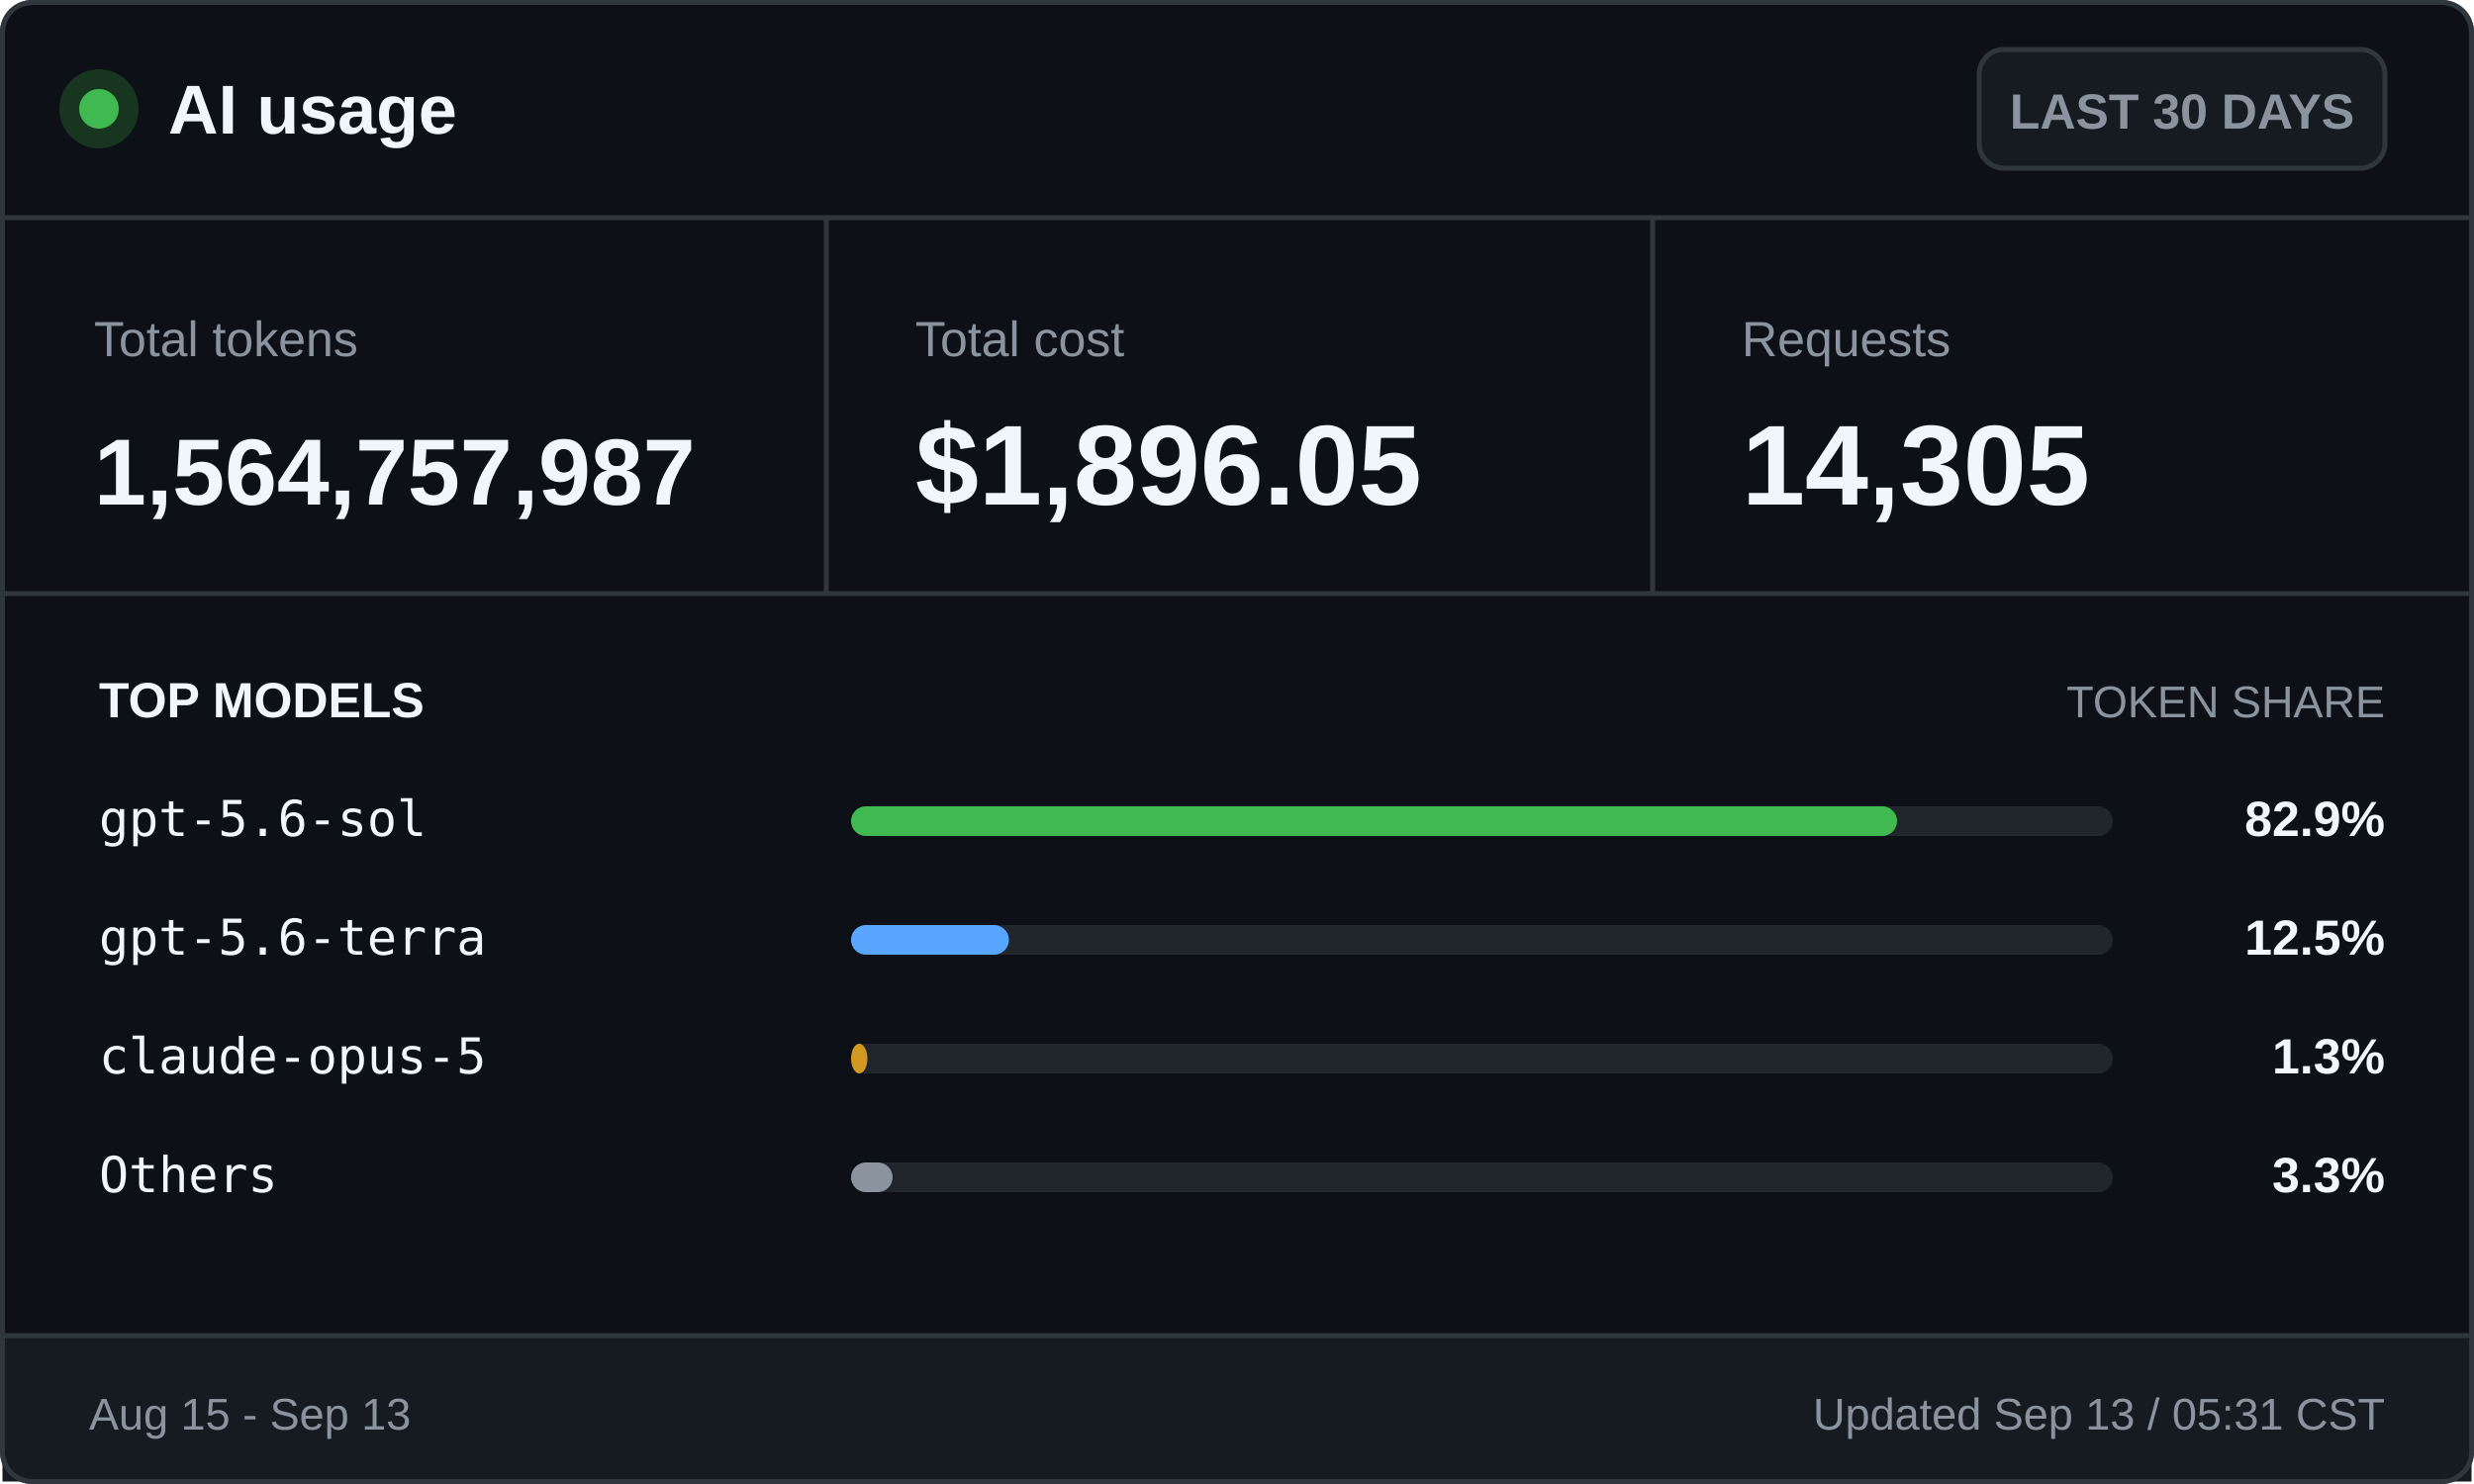
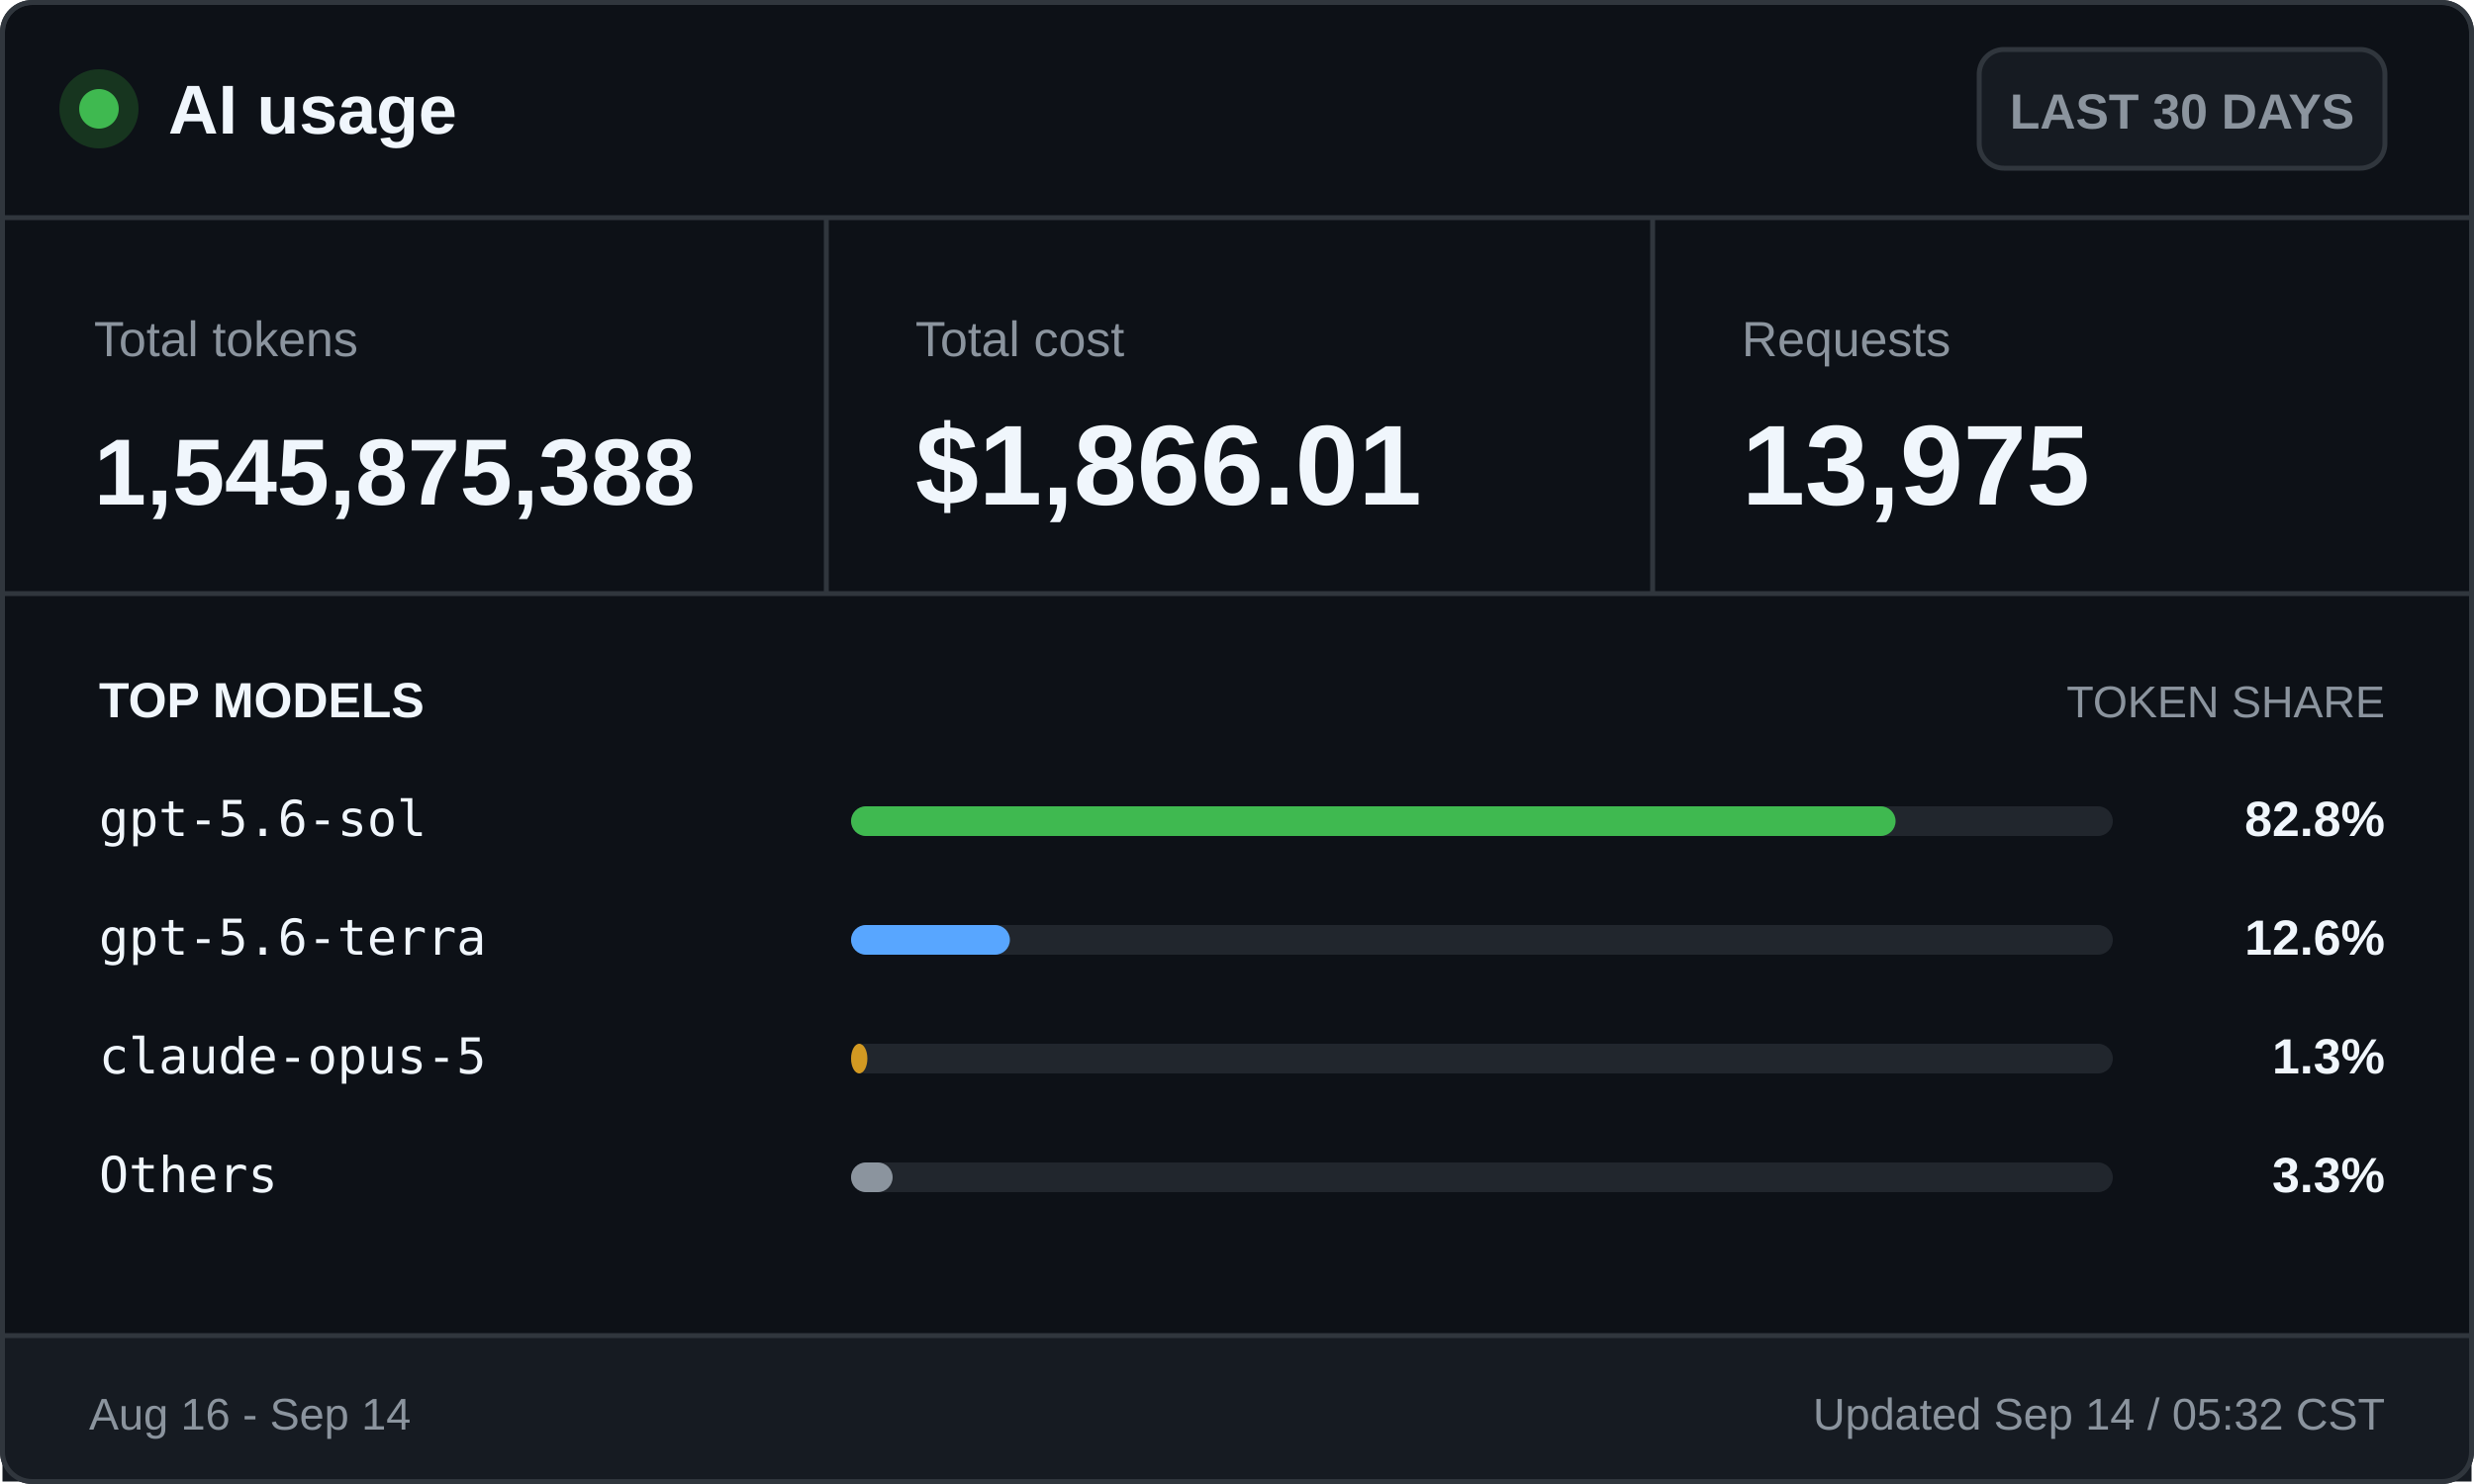
<svg xmlns="http://www.w3.org/2000/svg" width="500" height="300" viewBox="0 0 500 300" role="img" aria-labelledby="title desc">
  <style>
    .ui { font-family: -apple-system, BlinkMacSystemFont, "Segoe UI", Arial, sans-serif; }
    .mono { font-family: "Cascadia Mono", Consolas, monospace; }
    .brand { font-size: 14px; font-weight: 700; }
    .badge { font-size: 10px; font-weight: 600; }
    .label { font-size: 10px; }
    .value { font-size: 23px; font-weight: 700; }
    .token-value { font-size: 19px; font-weight: 700; }
    .section { font-size: 10px; font-weight: 700; text-transform: uppercase; }
    .section-muted { font-size: 9px; text-transform: uppercase; }
    .model { font-size: 10px; }
    .percentage { font-size: 10px; font-weight: 700; }
    .footer { font-size: 9px; }
  </style>
  <rect x="0.5" y="0.5" width="499" height="299" rx="6" fill="#0d1117" stroke="#30363d" />
  <circle cx="20" cy="22" r="8" fill="#17351f" />
  <circle cx="20" cy="22" r="4" fill="#3fb950" />
  <text class="ui brand" x="34" y="27" fill="#f0f6fc">AI usage</text>
  <rect x="400" y="10" width="82" height="24" rx="5" fill="#161b22" stroke="#30363d" />
  <text class="ui badge" x="441" y="26" fill="#8b949e" text-anchor="middle">LAST 30 DAYS</text>
  <line x1="0" y1="44" x2="500" y2="44" stroke="#30363d" />
  <text class="ui label" x="19" y="72" fill="#8b949e">Total tokens</text>
-   <text class="ui token-value" x="19" y="102" fill="#f0f6fc">1,564,757,987</text>
+   <text class="ui token-value" x="19" y="102" fill="#f0f6fc">1,545,875,388</text>
  <line x1="167" y1="44" x2="167" y2="120" stroke="#30363d" />
  <text class="ui label" x="185" y="72" fill="#8b949e">Total cost</text>
-   <text class="ui value" x="185" y="102" fill="#f0f6fc">$1,896.05</text>
+   <text class="ui value" x="185" y="102" fill="#f0f6fc">$1,866.01</text>
  <line x1="334" y1="44" x2="334" y2="120" stroke="#30363d" />
  <text class="ui label" x="352" y="72" fill="#8b949e">Requests</text>
-   <text class="ui value" x="352" y="102" fill="#f0f6fc">14,305</text>
+   <text class="ui value" x="352" y="102" fill="#f0f6fc">13,975</text>
  <line x1="0" y1="120" x2="500" y2="120" stroke="#30363d" />
  <text class="ui section" x="20" y="145" fill="#f0f6fc">TOP MODELS</text>
  <text class="ui section-muted" x="482" y="145" fill="#8b949e" text-anchor="end">TOKEN SHARE</text>
  <text class="mono model" x="20" y="169" fill="#f0f6fc">gpt-5.6-sol</text>
  <rect x="172" y="163" width="255" height="6" rx="3" fill="#21262d" />
-   <rect x="172" y="163" width="211.4" height="6" rx="3" fill="#3fb950" />
-   <text class="ui percentage" x="482" y="169" fill="#f0f6fc" text-anchor="end">82.9%</text>
+   <rect x="172" y="163" width="211.1" height="6" rx="3" fill="#3fb950" />
+   <text class="ui percentage" x="482" y="169" fill="#f0f6fc" text-anchor="end">82.8%</text>
  <text class="mono model" x="20" y="193" fill="#f0f6fc">gpt-5.6-terra</text>
  <rect x="172" y="187" width="255" height="6" rx="3" fill="#21262d" />
-   <rect x="172" y="187" width="31.9" height="6" rx="3" fill="#58a6ff" />
-   <text class="ui percentage" x="482" y="193" fill="#f0f6fc" text-anchor="end">12.5%</text>
+   <rect x="172" y="187" width="32.1" height="6" rx="3" fill="#58a6ff" />
+   <text class="ui percentage" x="482" y="193" fill="#f0f6fc" text-anchor="end">12.6%</text>
  <text class="mono model" x="20" y="217" fill="#f0f6fc">claude-opus-5</text>
  <rect x="172" y="211" width="255" height="6" rx="3" fill="#21262d" />
  <rect x="172" y="211" width="3.3" height="6" rx="3" fill="#d29922" />
  <text class="ui percentage" x="482" y="217" fill="#f0f6fc" text-anchor="end">1.3%</text>
  <text class="mono model" x="20" y="241" fill="#f0f6fc">Others</text>
  <rect x="172" y="235" width="255" height="6" rx="3" fill="#21262d" />
  <rect x="172" y="235" width="8.4" height="6" rx="3" fill="#8b949e" />
  <text class="ui percentage" x="482" y="241" fill="#f0f6fc" text-anchor="end">3.3%</text>
  <rect x="0.5" y="270" width="499" height="29.5" fill="#161b22" />
  <line x1="0" y1="270" x2="500" y2="270" stroke="#30363d" />
-   <text class="ui footer" x="18" y="289" fill="#8b949e">Aug 15 - Sep 13</text>
-   <text class="ui footer" x="482" y="289" fill="#8b949e" text-anchor="end">Updated Sep 13 / 05:31 CST</text>
+   <text class="ui footer" x="18" y="289" fill="#8b949e">Aug 16 - Sep 14</text>
+   <text class="ui footer" x="482" y="289" fill="#8b949e" text-anchor="end">Updated Sep 14 / 05:32 CST</text>
  <rect x="0.5" y="0.5" width="499" height="299" rx="6" fill="none" stroke="#30363d" />
</svg>
